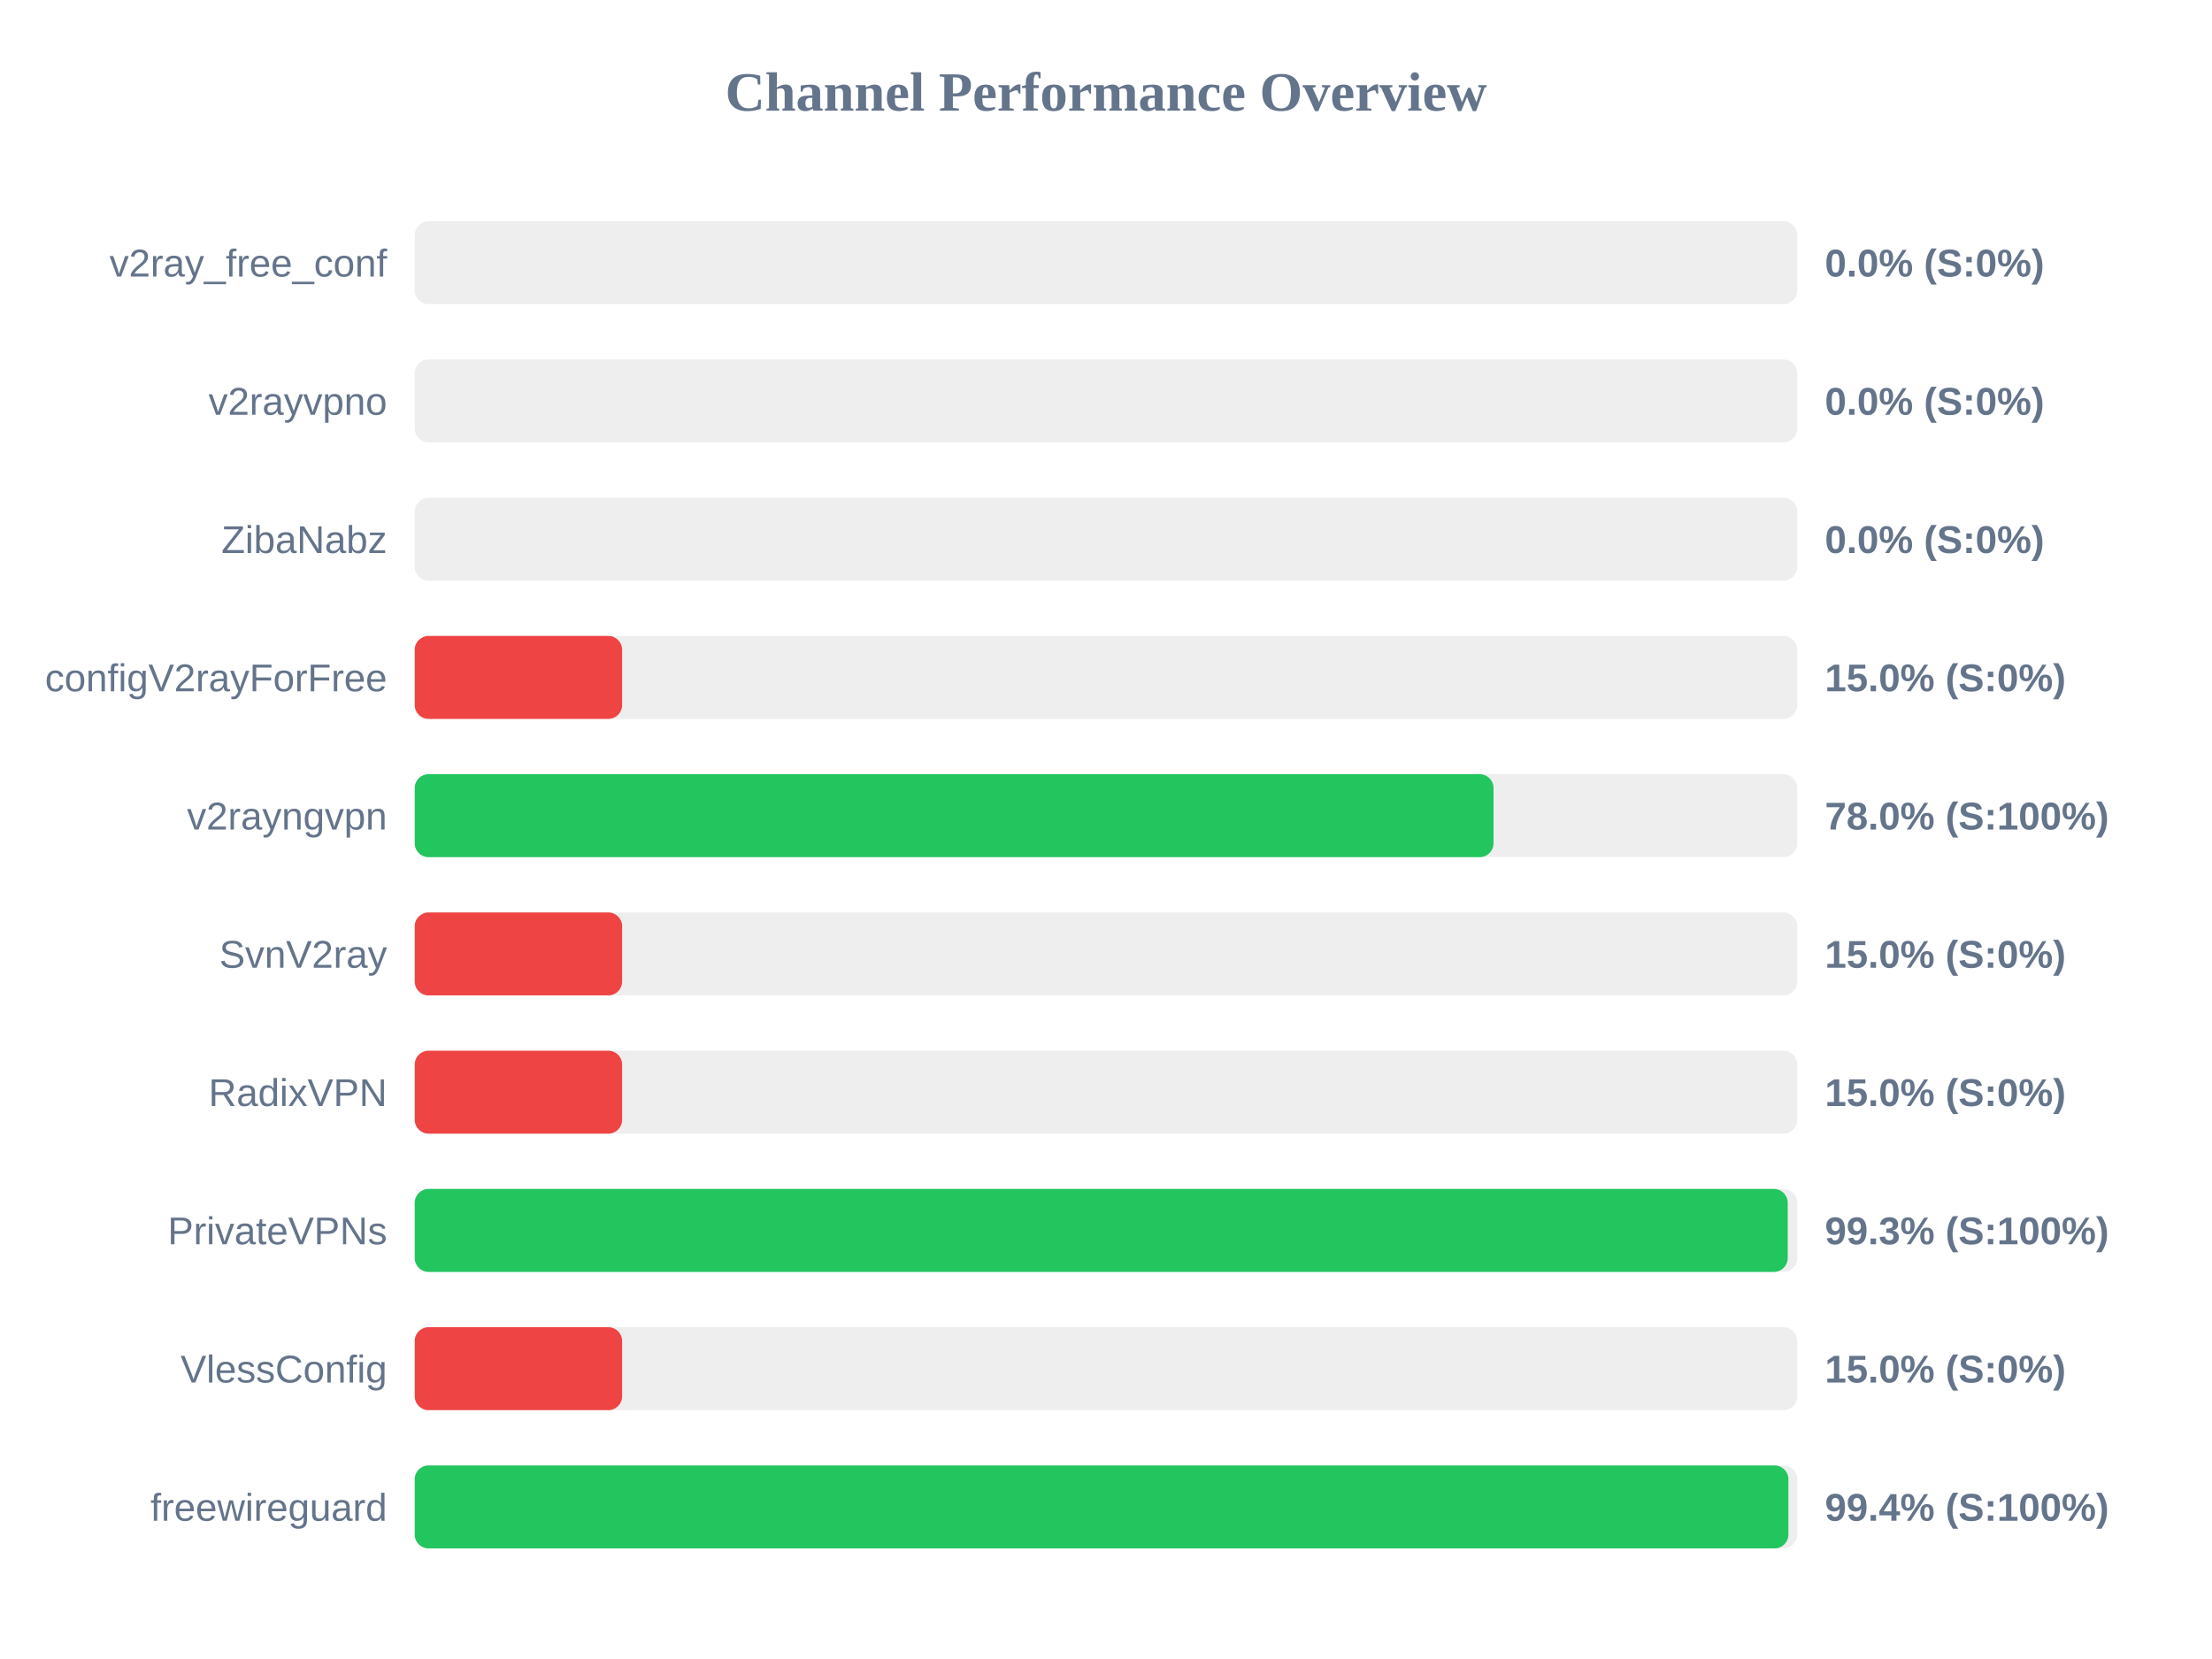
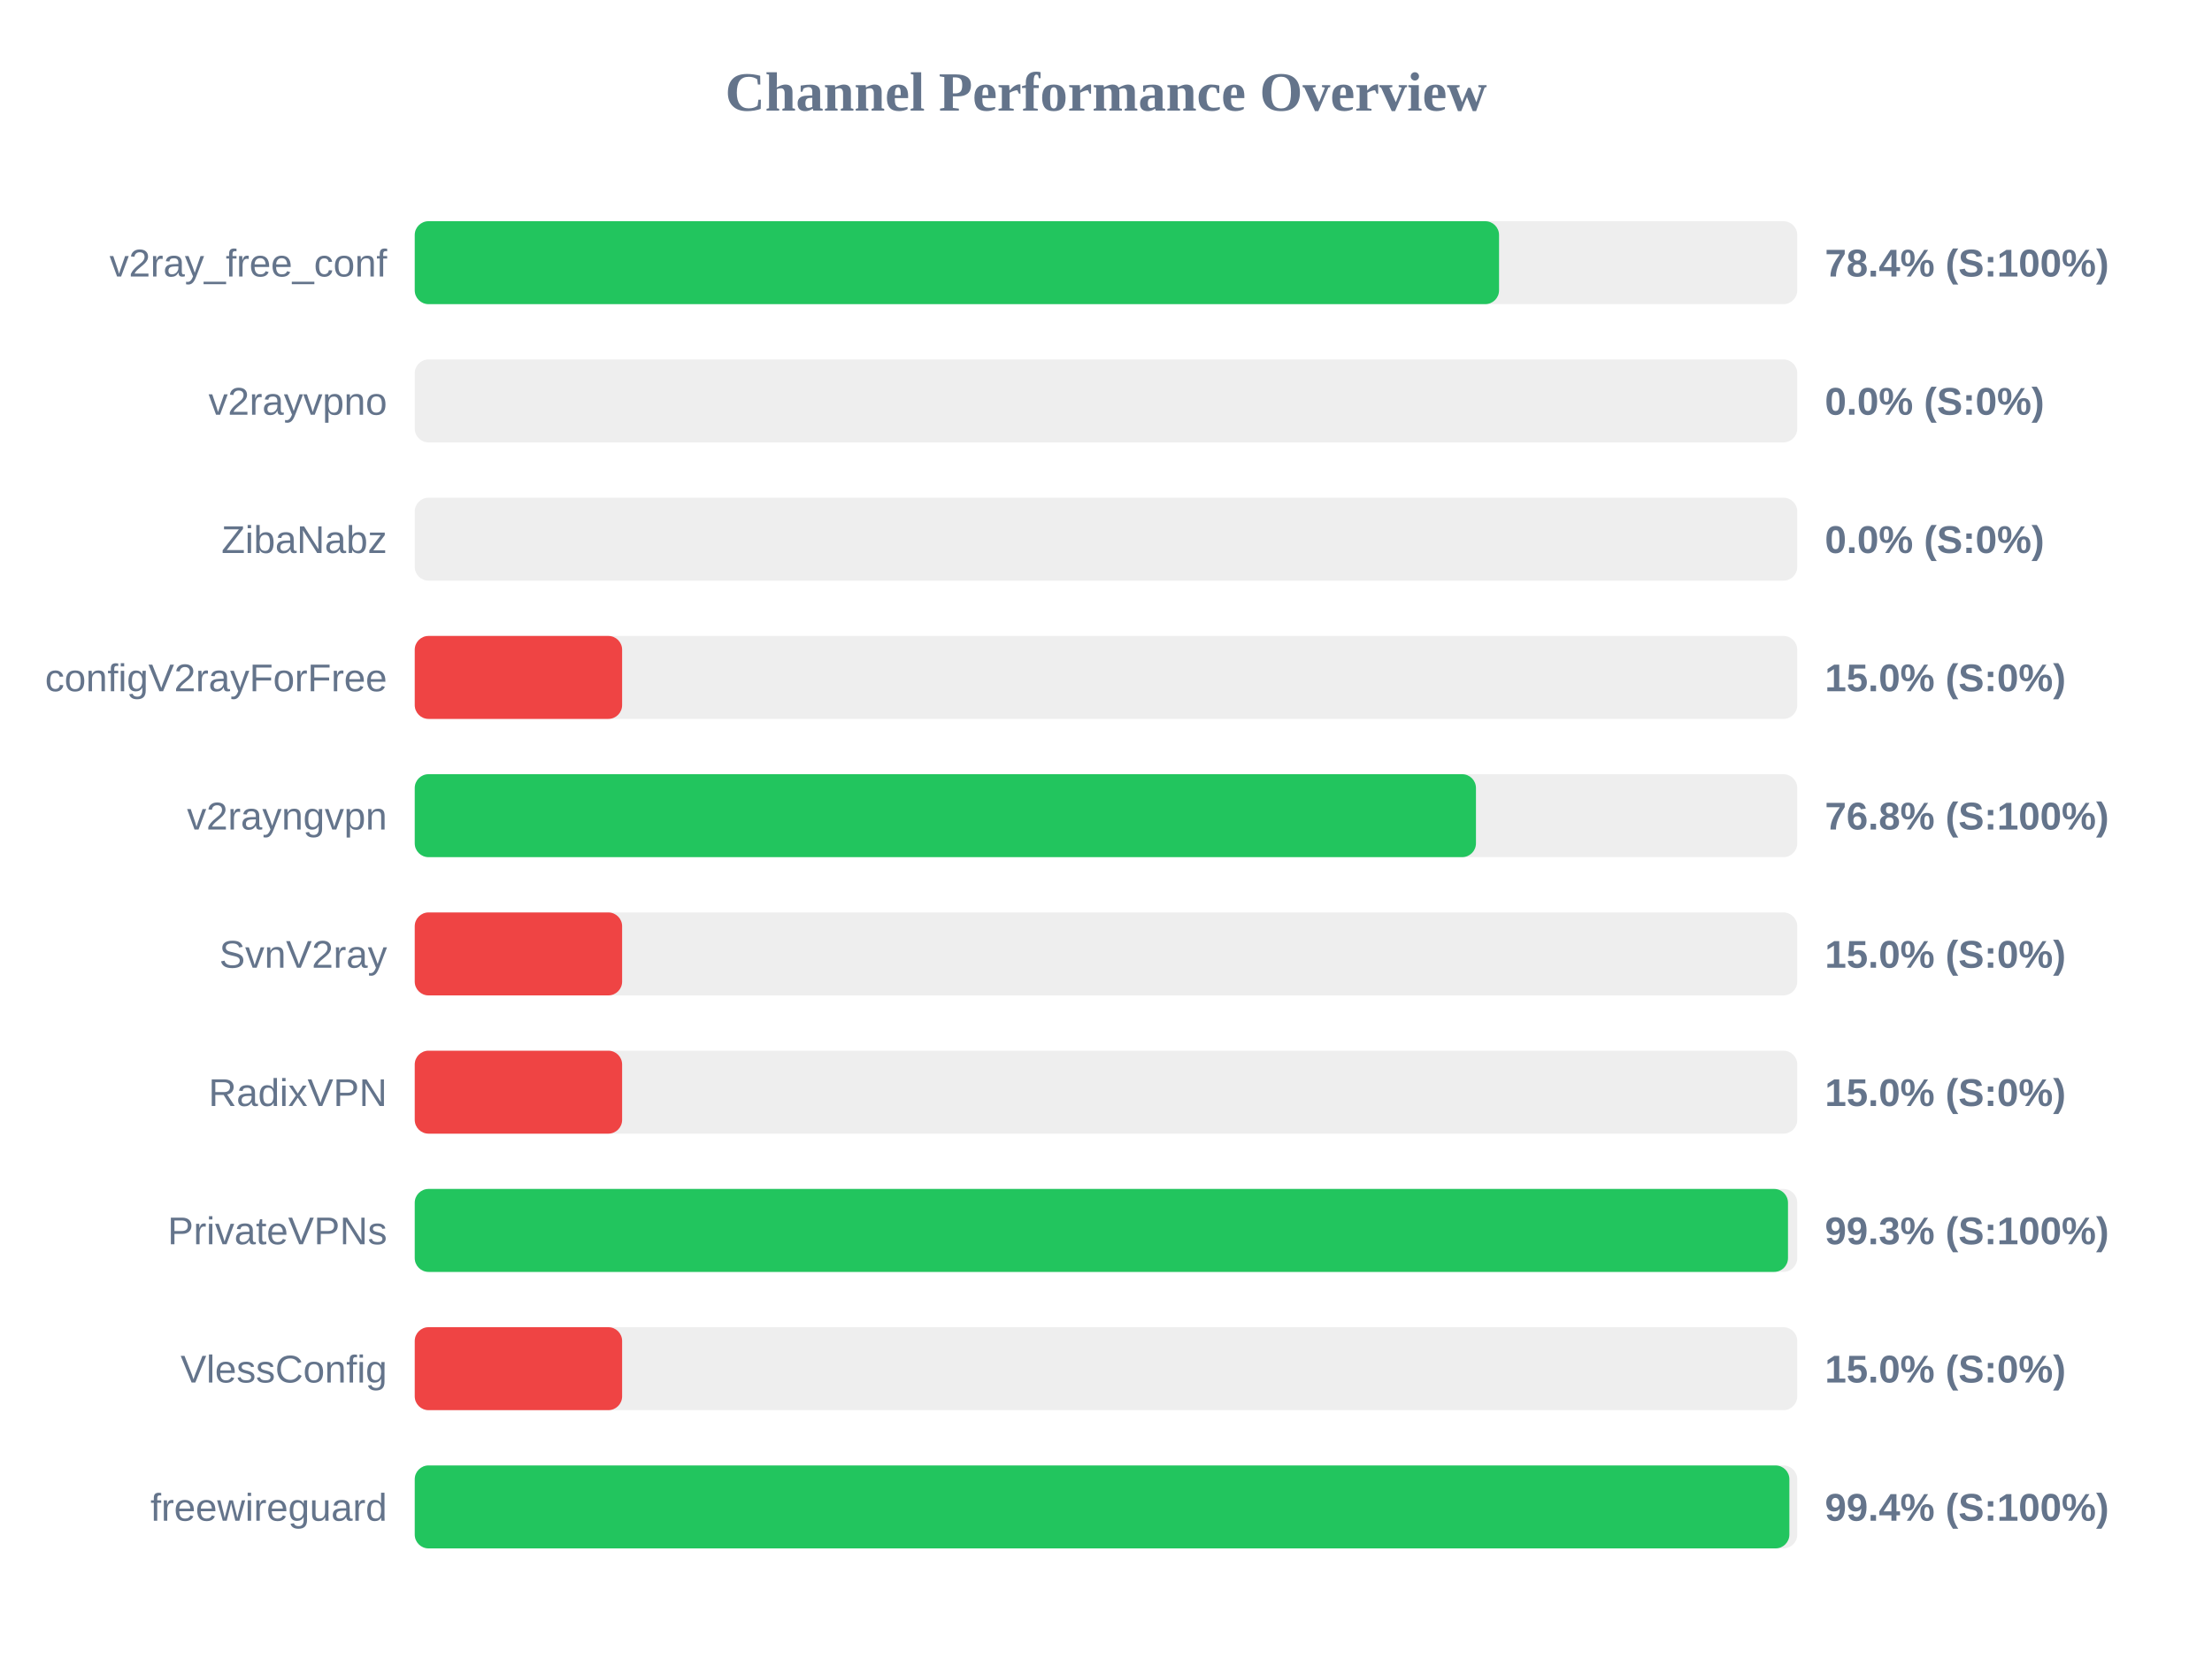
<svg xmlns="http://www.w3.org/2000/svg" width="800" height="600" version="1.1">
  <style>
        .row { font: 14px Arial; fill: #64748b; }
        .score { font: bold 14px Arial; fill: #64748b; }
    </style>
  <text x="400" y="40" text-anchor="middle" font-size="20px" font-weight="bold" fill="#64748b">Channel Performance Overview</text>
  <rect x="150" y="80" width="500" height="30" fill="#eee" rx="5" />
-   <rect x="150" y="80" width="0.0" height="30" fill="#ef4444" rx="5" />
+   <rect x="150" y="80" width="392.15" height="30" fill="#22c55e" rx="5" />
  <text x="140" y="100" text-anchor="end" class="row">v2ray_free_conf</text>
-   <text x="660" y="100" text-anchor="start" class="score">0.0% (S:0%)</text>
+   <text x="660" y="100" text-anchor="start" class="score">78.4% (S:100%)</text>
  <rect x="150" y="130" width="500" height="30" fill="#eee" rx="5" />
  <rect x="150" y="130" width="0.0" height="30" fill="#ef4444" rx="5" />
  <text x="140" y="150" text-anchor="end" class="row">v2rayvpno</text>
  <text x="660" y="150" text-anchor="start" class="score">0.0% (S:0%)</text>
  <rect x="150" y="180" width="500" height="30" fill="#eee" rx="5" />
  <rect x="150" y="180" width="0.0" height="30" fill="#ef4444" rx="5" />
  <text x="140" y="200" text-anchor="end" class="row">ZibaNabz</text>
  <text x="660" y="200" text-anchor="start" class="score">0.0% (S:0%)</text>
  <rect x="150" y="230" width="500" height="30" fill="#eee" rx="5" />
  <rect x="150" y="230" width="75.0" height="30" fill="#ef4444" rx="5" />
  <text x="140" y="250" text-anchor="end" class="row">configV2rayForFree</text>
  <text x="660" y="250" text-anchor="start" class="score">15.0% (S:0%)</text>
  <rect x="150" y="280" width="500" height="30" fill="#eee" rx="5" />
-   <rect x="150" y="280" width="390.15" height="30" fill="#22c55e" rx="5" />
+   <rect x="150" y="280" width="383.8" height="30" fill="#22c55e" rx="5" />
  <text x="140" y="300" text-anchor="end" class="row">v2rayngvpn</text>
-   <text x="660" y="300" text-anchor="start" class="score">78.0% (S:100%)</text>
+   <text x="660" y="300" text-anchor="start" class="score">76.8% (S:100%)</text>
  <rect x="150" y="330" width="500" height="30" fill="#eee" rx="5" />
  <rect x="150" y="330" width="75.0" height="30" fill="#ef4444" rx="5" />
  <text x="140" y="350" text-anchor="end" class="row">SvnV2ray</text>
  <text x="660" y="350" text-anchor="start" class="score">15.0% (S:0%)</text>
  <rect x="150" y="380" width="500" height="30" fill="#eee" rx="5" />
  <rect x="150" y="380" width="75.0" height="30" fill="#ef4444" rx="5" />
  <text x="140" y="400" text-anchor="end" class="row">RadixVPN</text>
  <text x="660" y="400" text-anchor="start" class="score">15.0% (S:0%)</text>
  <rect x="150" y="430" width="500" height="30" fill="#eee" rx="5" />
-   <rect x="150" y="430" width="496.55" height="30" fill="#22c55e" rx="5" />
+   <rect x="150" y="430" width="496.65" height="30" fill="#22c55e" rx="5" />
  <text x="140" y="450" text-anchor="end" class="row">PrivateVPNs</text>
  <text x="660" y="450" text-anchor="start" class="score">99.3% (S:100%)</text>
  <rect x="150" y="480" width="500" height="30" fill="#eee" rx="5" />
  <rect x="150" y="480" width="75.0" height="30" fill="#ef4444" rx="5" />
  <text x="140" y="500" text-anchor="end" class="row">VlessConfig</text>
  <text x="660" y="500" text-anchor="start" class="score">15.0% (S:0%)</text>
  <rect x="150" y="530" width="500" height="30" fill="#eee" rx="5" />
-   <rect x="150" y="530" width="496.8" height="30" fill="#22c55e" rx="5" />
+   <rect x="150" y="530" width="497.15" height="30" fill="#22c55e" rx="5" />
  <text x="140" y="550" text-anchor="end" class="row">freewireguard</text>
  <text x="660" y="550" text-anchor="start" class="score">99.4% (S:100%)</text>
</svg>
